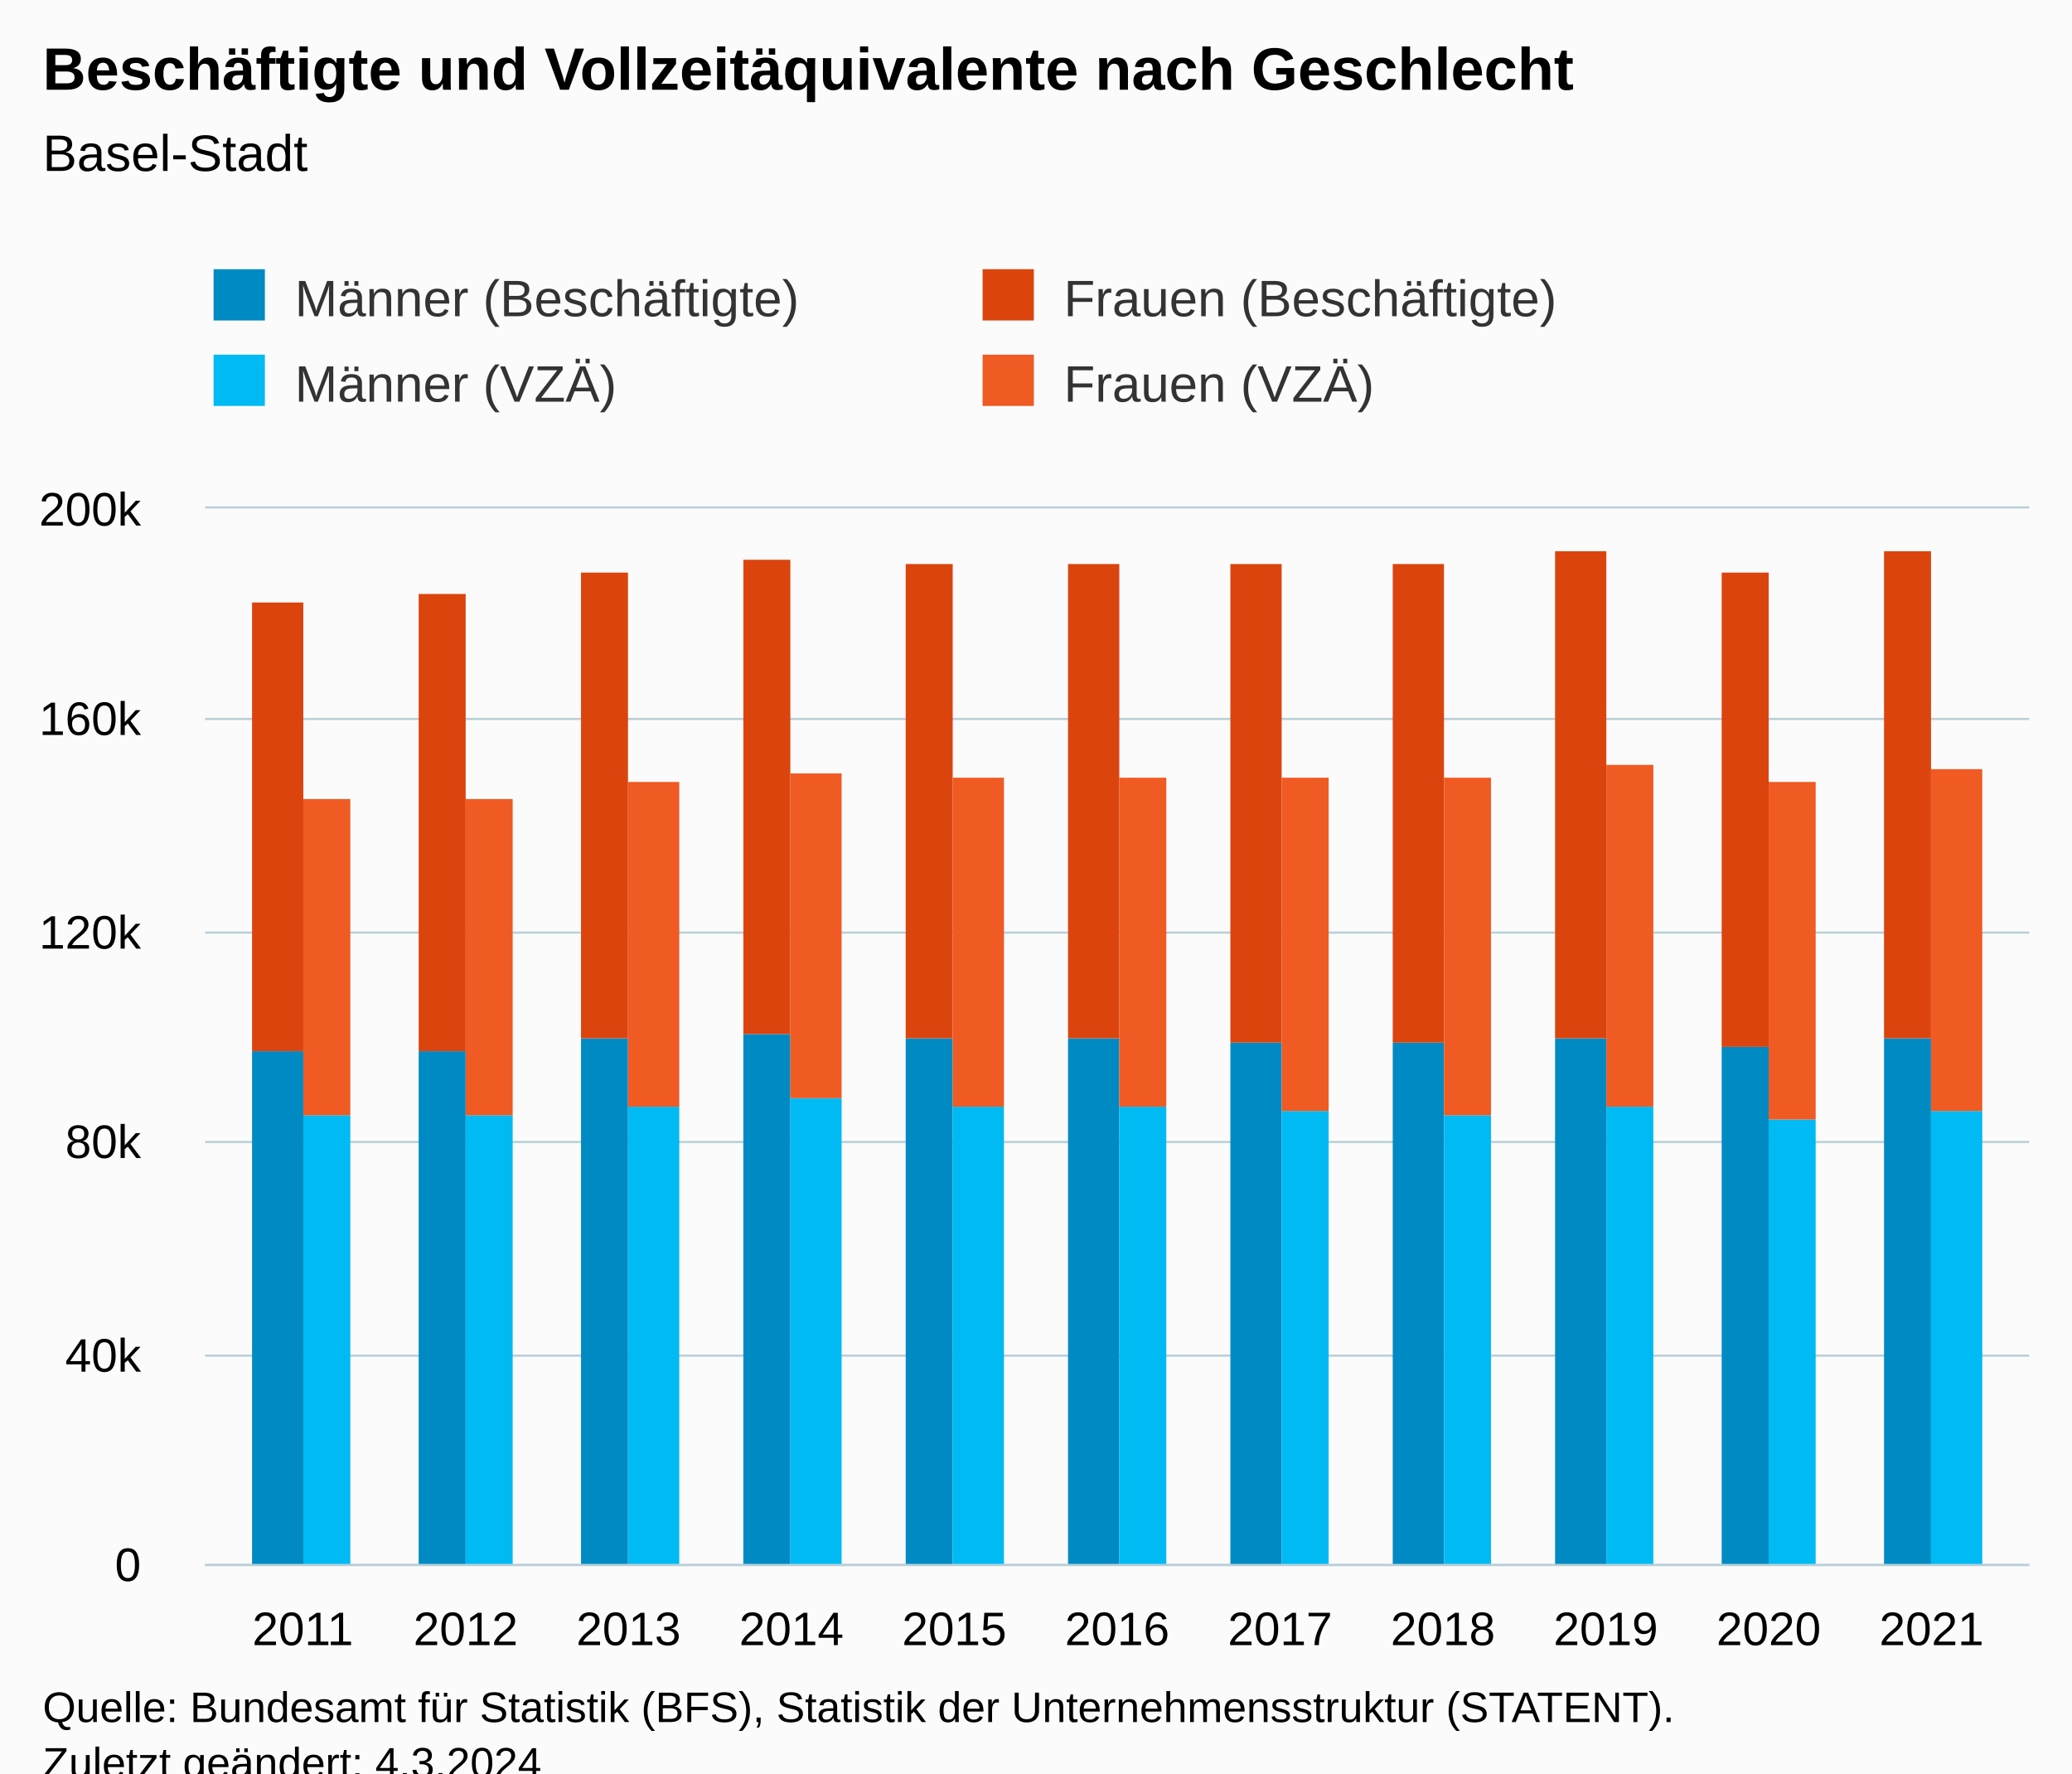
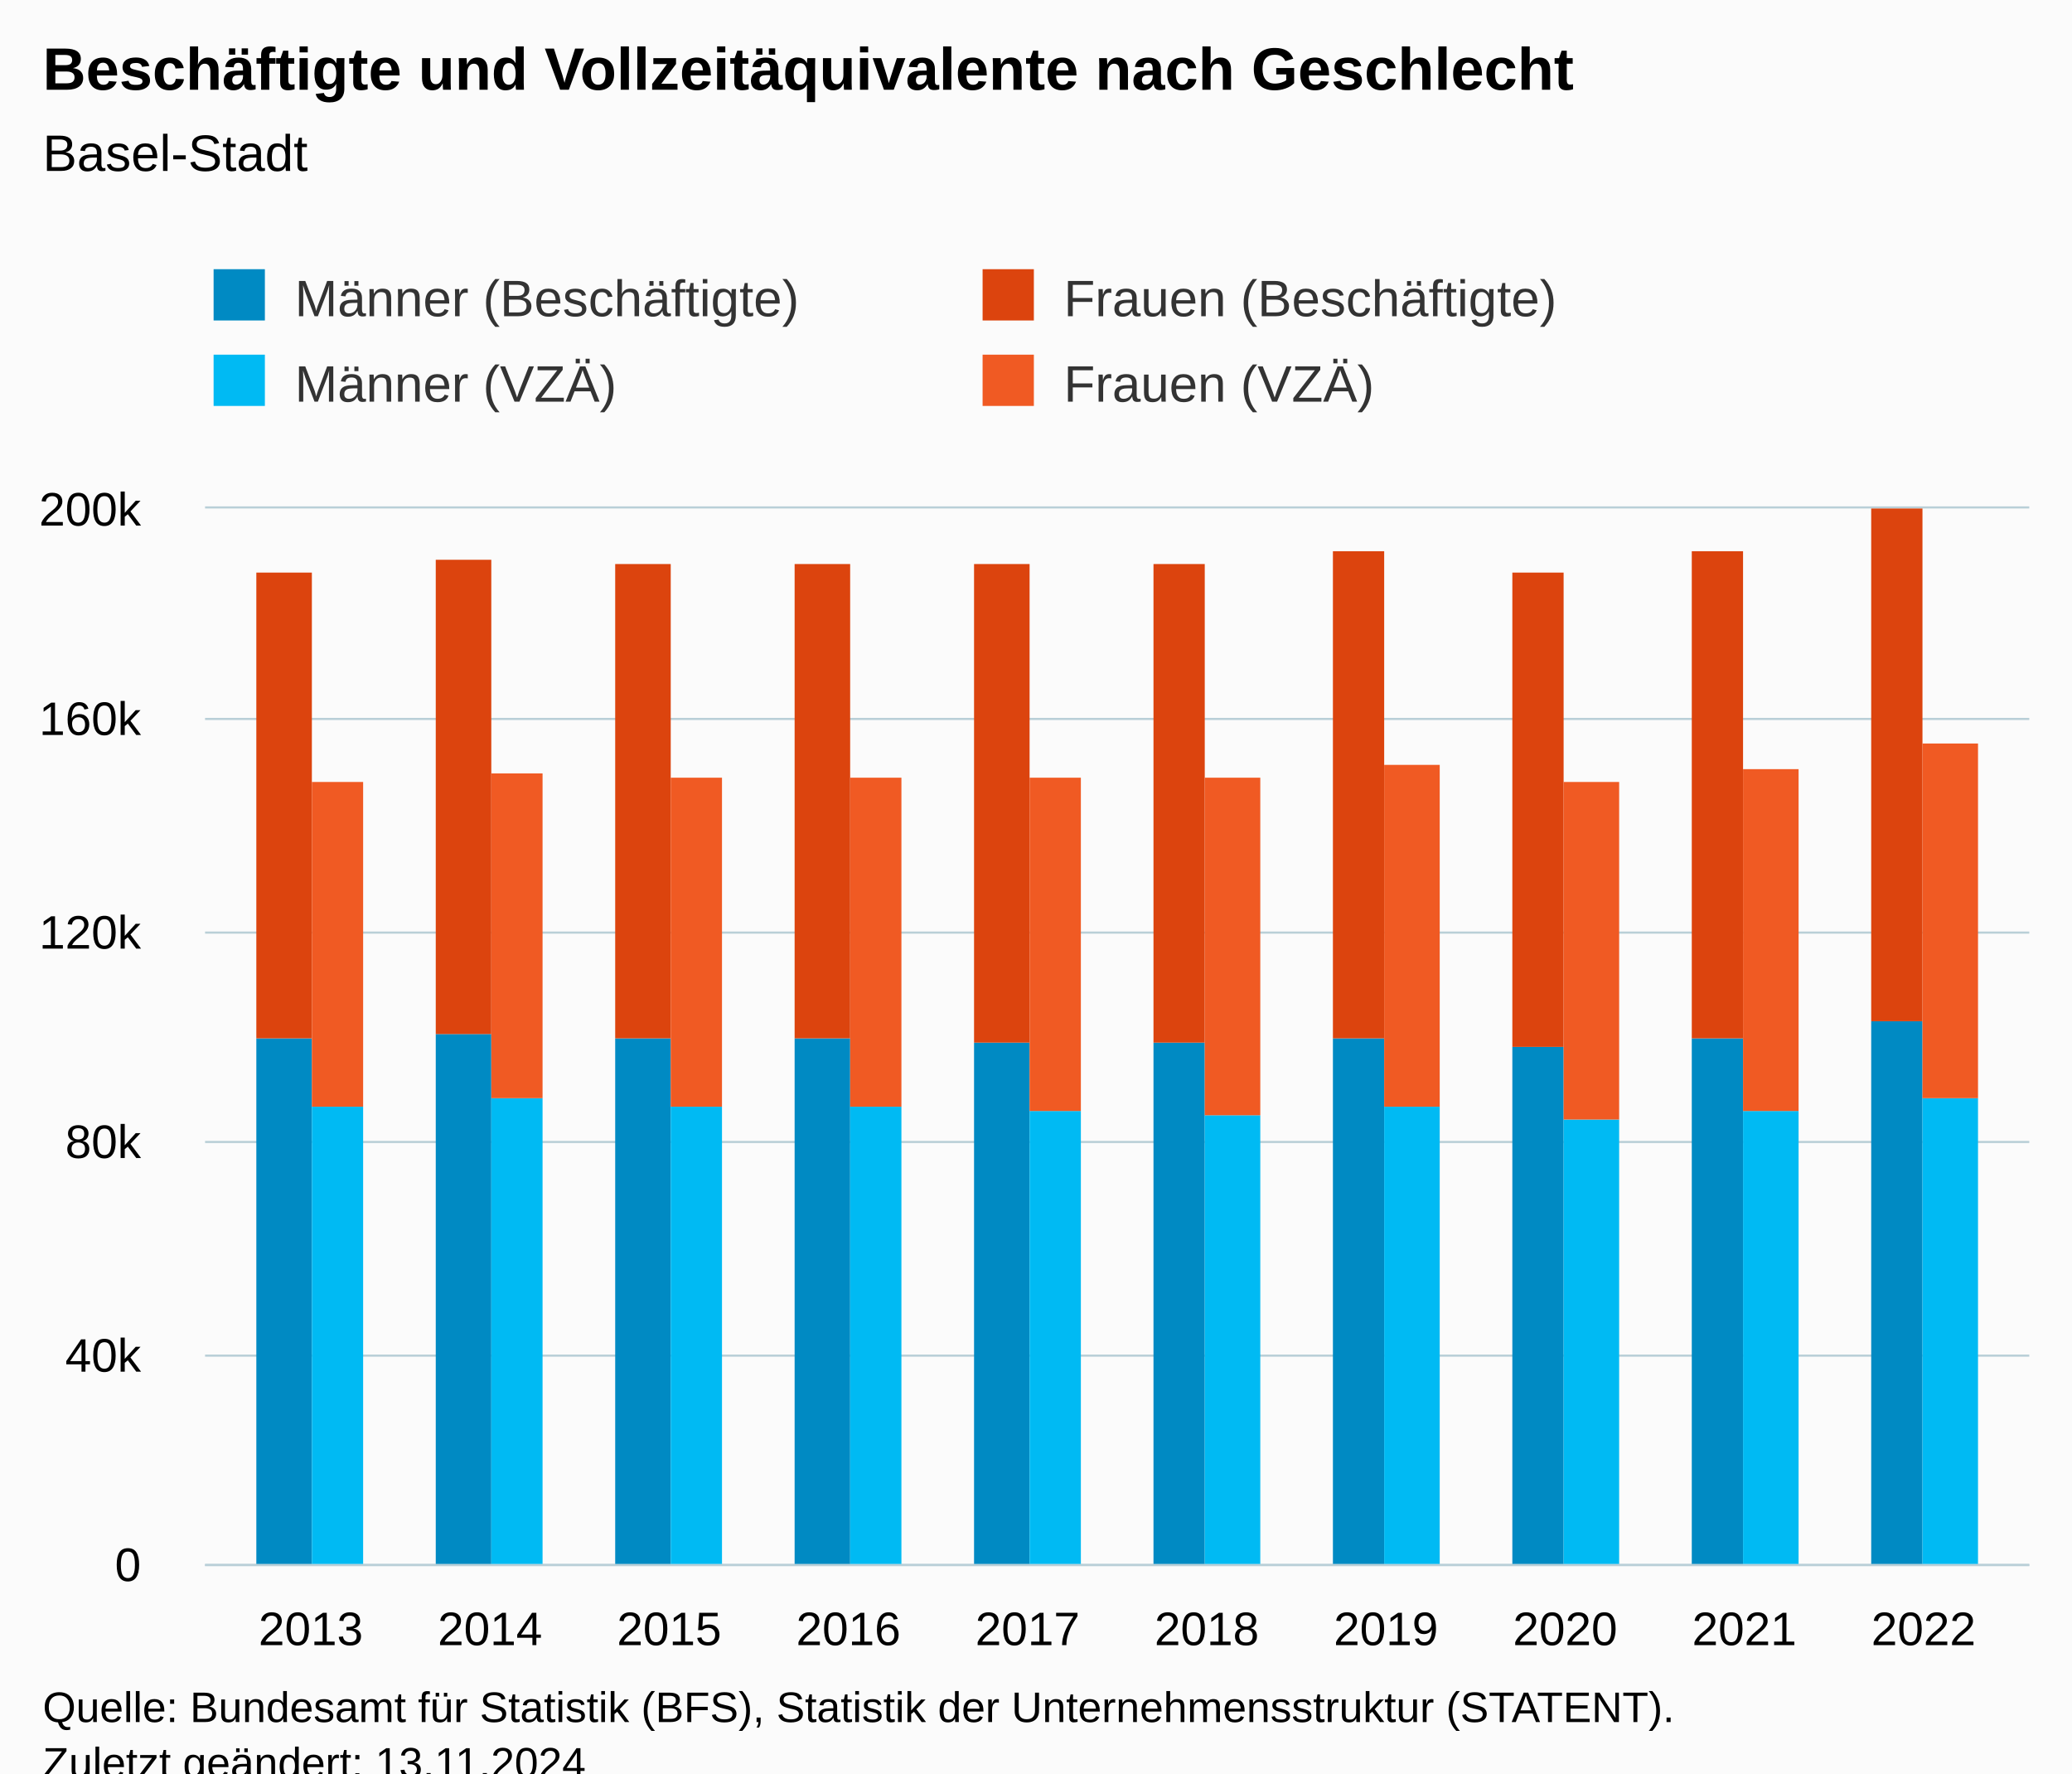
<svg xmlns="http://www.w3.org/2000/svg" version="1.1" class="highcharts-root" style="font-family:Arial;font-size:12px;" viewBox="0 0 485 415">
  <defs>
-     <clipPath id="highcharts-tfijdy9-51-">
+     <clipPath id="highcharts-84wlz00-47-">
      <rect x="0" y="0" width="427" height="247" fill="none" />
    </clipPath>
-     <clipPath id="highcharts-tfijdy9-63-">
+     <clipPath id="highcharts-84wlz00-58-">
      <rect x="0" y="0" width="427" height="247" fill="none" />
    </clipPath>
-     <clipPath id="highcharts-tfijdy9-97-">
+     <clipPath id="highcharts-84wlz00-89-">
      <rect x="48" y="119" width="427" height="247" fill="none" />
    </clipPath>
  </defs>
  <rect fill="#fbfbfb" class="highcharts-background" x="0" y="0" width="485" height="428" rx="0" ry="0" />
  <rect fill="none" class="highcharts-plot-background" x="48" y="119" width="427" height="247" />
  <g class="highcharts-pane-group" data-z-index="0" />
  <g class="highcharts-grid highcharts-xaxis-grid" data-z-index="1">
-     <path fill="none" data-z-index="1" class="highcharts-grid-line" d="M 70.5 119 L 70.5 366" opacity="1" />
-     <path fill="none" data-z-index="1" class="highcharts-grid-line" d="M 108.5 119 L 108.5 366" opacity="1" />
-     <path fill="none" data-z-index="1" class="highcharts-grid-line" d="M 146.5 119 L 146.5 366" opacity="1" />
-     <path fill="none" data-z-index="1" class="highcharts-grid-line" d="M 184.5 119 L 184.5 366" opacity="1" />
-     <path fill="none" data-z-index="1" class="highcharts-grid-line" d="M 222.5 119 L 222.5 366" opacity="1" />
-     <path fill="none" data-z-index="1" class="highcharts-grid-line" d="M 261.5 119 L 261.5 366" opacity="1" />
-     <path fill="none" data-z-index="1" class="highcharts-grid-line" d="M 299.5 119 L 299.5 366" opacity="1" />
-     <path fill="none" data-z-index="1" class="highcharts-grid-line" d="M 337.5 119 L 337.5 366" opacity="1" />
-     <path fill="none" data-z-index="1" class="highcharts-grid-line" d="M 375.5 119 L 375.5 366" opacity="1" />
-     <path fill="none" data-z-index="1" class="highcharts-grid-line" d="M 413.5 119 L 413.5 366" opacity="1" />
-     <path fill="none" data-z-index="1" class="highcharts-grid-line" d="M 451.5 119 L 451.5 366" opacity="1" />
+     <path fill="none" data-z-index="1" class="highcharts-grid-line" d="M 72.5 119 L 72.5 366" opacity="1" />
+     <path fill="none" data-z-index="1" class="highcharts-grid-line" d="M 114.5 119 L 114.5 366" opacity="1" />
+     <path fill="none" data-z-index="1" class="highcharts-grid-line" d="M 156.5 119 L 156.5 366" opacity="1" />
+     <path fill="none" data-z-index="1" class="highcharts-grid-line" d="M 198.5 119 L 198.5 366" opacity="1" />
+     <path fill="none" data-z-index="1" class="highcharts-grid-line" d="M 240.5 119 L 240.5 366" opacity="1" />
+     <path fill="none" data-z-index="1" class="highcharts-grid-line" d="M 281.5 119 L 281.5 366" opacity="1" />
+     <path fill="none" data-z-index="1" class="highcharts-grid-line" d="M 323.5 119 L 323.5 366" opacity="1" />
+     <path fill="none" data-z-index="1" class="highcharts-grid-line" d="M 365.5 119 L 365.5 366" opacity="1" />
+     <path fill="none" data-z-index="1" class="highcharts-grid-line" d="M 407.5 119 L 407.5 366" opacity="1" />
+     <path fill="none" data-z-index="1" class="highcharts-grid-line" d="M 449.5 119 L 449.5 366" opacity="1" />
  </g>
  <g class="highcharts-grid highcharts-yaxis-grid" data-z-index="1">
    <path fill="none" stroke="#B9CFD7" stroke-width="0.5" data-z-index="1" class="highcharts-grid-line" d="M 48 366.25 L 475 366.25" opacity="1" />
    <path fill="none" stroke="#B9CFD7" stroke-width="0.5" data-z-index="1" class="highcharts-grid-line" d="M 48 317.25 L 475 317.25" opacity="1" />
    <path fill="none" stroke="#B9CFD7" stroke-width="0.5" data-z-index="1" class="highcharts-grid-line" d="M 48 267.25 L 475 267.25" opacity="1" />
    <path fill="none" stroke="#B9CFD7" stroke-width="0.5" data-z-index="1" class="highcharts-grid-line" d="M 48 218.25 L 475 218.25" opacity="1" />
    <path fill="none" stroke="#B9CFD7" stroke-width="0.5" data-z-index="1" class="highcharts-grid-line" d="M 48 168.25 L 475 168.25" opacity="1" />
    <path fill="none" stroke="#B9CFD7" stroke-width="0.5" data-z-index="1" class="highcharts-grid-line" d="M 48 118.75 L 475 118.75" opacity="1" />
  </g>
  <rect fill="none" class="highcharts-plot-border" data-z-index="1" x="48" y="119" width="427" height="247" />
  <g class="highcharts-axis highcharts-xaxis" data-z-index="2">
    <path fill="none" class="highcharts-axis-line" stroke="#B9CFD7" stroke-width="0.5" data-z-index="7" d="M 48 366.25 L 475 366.25" />
  </g>
  <g class="highcharts-axis highcharts-yaxis" data-z-index="2">
    <path fill="none" class="highcharts-axis-line" data-z-index="7" d="M 48 119 L 48 366" />
  </g>
  <g class="highcharts-series-group" data-z-index="3">
-     <g class="highcharts-series highcharts-series-0 highcharts-column-series" data-z-index="0.1" opacity="1" transform="translate(48,119) scale(1 1)" clip-path="url(#highcharts-tfijdy9-63-)">
-       <rect x="11" y="127" width="12" height="121" fill="#008AC3" opacity="1" class="highcharts-point" />
-       <rect x="50" y="127" width="11" height="121" fill="#008AC3" opacity="1" class="highcharts-point" />
-       <rect x="88" y="124" width="11" height="124" fill="#008AC3" opacity="1" class="highcharts-point" />
-       <rect x="126" y="123" width="11" height="125" fill="#008AC3" opacity="1" class="highcharts-point" />
-       <rect x="164" y="124" width="11" height="124" fill="#008AC3" opacity="1" class="highcharts-point" />
-       <rect x="202" y="124" width="12" height="124" fill="#008AC3" opacity="1" class="highcharts-point" />
-       <rect x="240" y="125" width="12" height="123" fill="#008AC3" opacity="1" class="highcharts-point" />
-       <rect x="278" y="125" width="12" height="123" fill="#008AC3" opacity="1" class="highcharts-point" />
-       <rect x="316" y="124" width="12" height="124" fill="#008AC3" opacity="1" class="highcharts-point" />
-       <rect x="355" y="126" width="11" height="122" fill="#008AC3" opacity="1" class="highcharts-point" />
-       <rect x="393" y="124" width="11" height="124" fill="#008AC3" opacity="1" class="highcharts-point" />
+     <g class="highcharts-series highcharts-series-0 highcharts-column-series" data-z-index="0.1" opacity="1" transform="translate(48,119) scale(1 1)" clip-path="url(#highcharts-84wlz00-58-)">
+       <rect x="12" y="124" width="13" height="124" fill="#008AC3" opacity="1" class="highcharts-point" />
+       <rect x="54" y="123" width="13" height="125" fill="#008AC3" opacity="1" class="highcharts-point" />
+       <rect x="96" y="124" width="13" height="124" fill="#008AC3" opacity="1" class="highcharts-point" />
+       <rect x="138" y="124" width="13" height="124" fill="#008AC3" opacity="1" class="highcharts-point" />
+       <rect x="180" y="125" width="13" height="123" fill="#008AC3" opacity="1" class="highcharts-point" />
+       <rect x="222" y="125" width="12" height="123" fill="#008AC3" opacity="1" class="highcharts-point" />
+       <rect x="264" y="124" width="12" height="124" fill="#008AC3" opacity="1" class="highcharts-point" />
+       <rect x="306" y="126" width="12" height="122" fill="#008AC3" opacity="1" class="highcharts-point" />
+       <rect x="348" y="124" width="12" height="124" fill="#008AC3" opacity="1" class="highcharts-point" />
+       <rect x="390" y="120" width="12" height="128" fill="#008AC3" opacity="1" class="highcharts-point" />
    </g>
    <g class="highcharts-markers highcharts-series-0 highcharts-column-series" data-z-index="0.1" opacity="1" transform="translate(48,119) scale(1 1)" clip-path="none" />
-     <g class="highcharts-series highcharts-series-1 highcharts-column-series" data-z-index="0.1" opacity="1" transform="translate(48,119) scale(1 1)" clip-path="url(#highcharts-tfijdy9-63-)">
-       <rect x="11" y="22" width="12" height="105" fill="#DC440E" opacity="1" class="highcharts-point" />
-       <rect x="50" y="20" width="11" height="107" fill="#DC440E" opacity="1" class="highcharts-point" />
-       <rect x="88" y="15" width="11" height="109" fill="#DC440E" opacity="1" class="highcharts-point" />
-       <rect x="126" y="12" width="11" height="111" fill="#DC440E" opacity="1" class="highcharts-point" />
-       <rect x="164" y="13" width="11" height="111" fill="#DC440E" opacity="1" class="highcharts-point" />
-       <rect x="202" y="13" width="12" height="111" fill="#DC440E" opacity="1" class="highcharts-point" />
-       <rect x="240" y="13" width="12" height="112" fill="#DC440E" opacity="1" class="highcharts-point" />
-       <rect x="278" y="13" width="12" height="112" fill="#DC440E" opacity="1" class="highcharts-point" />
-       <rect x="316" y="10" width="12" height="114" fill="#DC440E" opacity="1" class="highcharts-point" />
-       <rect x="355" y="15" width="11" height="111" fill="#DC440E" opacity="1" class="highcharts-point" />
-       <rect x="393" y="10" width="11" height="114" fill="#DC440E" opacity="1" class="highcharts-point" />
+     <g class="highcharts-series highcharts-series-1 highcharts-column-series" data-z-index="0.1" opacity="1" transform="translate(48,119) scale(1 1)" clip-path="url(#highcharts-84wlz00-58-)">
+       <rect x="12" y="15" width="13" height="109" fill="#DC440E" opacity="1" class="highcharts-point" />
+       <rect x="54" y="12" width="13" height="111" fill="#DC440E" opacity="1" class="highcharts-point" />
+       <rect x="96" y="13" width="13" height="111" fill="#DC440E" opacity="1" class="highcharts-point" />
+       <rect x="138" y="13" width="13" height="111" fill="#DC440E" opacity="1" class="highcharts-point" />
+       <rect x="180" y="13" width="13" height="112" fill="#DC440E" opacity="1" class="highcharts-point" />
+       <rect x="222" y="13" width="12" height="112" fill="#DC440E" opacity="1" class="highcharts-point" />
+       <rect x="264" y="10" width="12" height="114" fill="#DC440E" opacity="1" class="highcharts-point" />
+       <rect x="306" y="15" width="12" height="111" fill="#DC440E" opacity="1" class="highcharts-point" />
+       <rect x="348" y="10" width="12" height="114" fill="#DC440E" opacity="1" class="highcharts-point" />
+       <rect x="390" y="0" width="12" height="120" fill="#DC440E" opacity="1" class="highcharts-point" />
    </g>
    <g class="highcharts-markers highcharts-series-1 highcharts-column-series" data-z-index="0.1" opacity="1" transform="translate(48,119) scale(1 1)" clip-path="none" />
-     <g class="highcharts-series highcharts-series-2 highcharts-column-series" data-z-index="0.1" opacity="1" transform="translate(48,119) scale(1 1)" clip-path="url(#highcharts-tfijdy9-63-)">
-       <rect x="23" y="142" width="11" height="106" fill="#00bAf3" opacity="1" class="highcharts-point" />
-       <rect x="61" y="142" width="11" height="106" fill="#00bAf3" opacity="1" class="highcharts-point" />
-       <rect x="99" y="140" width="12" height="108" fill="#00bAf3" opacity="1" class="highcharts-point" />
-       <rect x="137" y="138" width="12" height="110" fill="#00bAf3" opacity="1" class="highcharts-point" />
-       <rect x="175" y="140" width="12" height="108" fill="#00bAf3" opacity="1" class="highcharts-point" />
-       <rect x="214" y="140" width="11" height="108" fill="#00bAf3" opacity="1" class="highcharts-point" />
-       <rect x="252" y="141" width="11" height="107" fill="#00bAf3" opacity="1" class="highcharts-point" />
-       <rect x="290" y="142" width="11" height="106" fill="#00bAf3" opacity="1" class="highcharts-point" />
-       <rect x="328" y="140" width="11" height="108" fill="#00bAf3" opacity="1" class="highcharts-point" />
-       <rect x="366" y="143" width="11" height="105" fill="#00bAf3" opacity="1" class="highcharts-point" />
-       <rect x="404" y="141" width="12" height="107" fill="#00bAf3" opacity="1" class="highcharts-point" />
+     <g class="highcharts-series highcharts-series-2 highcharts-column-series" data-z-index="0.1" opacity="1" transform="translate(48,119) scale(1 1)" clip-path="url(#highcharts-84wlz00-58-)">
+       <rect x="25" y="140" width="12" height="108" fill="#00bAf3" opacity="1" class="highcharts-point" />
+       <rect x="67" y="138" width="12" height="110" fill="#00bAf3" opacity="1" class="highcharts-point" />
+       <rect x="109" y="140" width="12" height="108" fill="#00bAf3" opacity="1" class="highcharts-point" />
+       <rect x="151" y="140" width="12" height="108" fill="#00bAf3" opacity="1" class="highcharts-point" />
+       <rect x="193" y="141" width="12" height="107" fill="#00bAf3" opacity="1" class="highcharts-point" />
+       <rect x="234" y="142" width="13" height="106" fill="#00bAf3" opacity="1" class="highcharts-point" />
+       <rect x="276" y="140" width="13" height="108" fill="#00bAf3" opacity="1" class="highcharts-point" />
+       <rect x="318" y="143" width="13" height="105" fill="#00bAf3" opacity="1" class="highcharts-point" />
+       <rect x="360" y="141" width="13" height="107" fill="#00bAf3" opacity="1" class="highcharts-point" />
+       <rect x="402" y="138" width="13" height="110" fill="#00bAf3" opacity="1" class="highcharts-point" />
    </g>
    <g class="highcharts-markers highcharts-series-2 highcharts-column-series" data-z-index="0.1" opacity="1" transform="translate(48,119) scale(1 1)" clip-path="none" />
-     <g class="highcharts-series highcharts-series-3 highcharts-column-series" data-z-index="0.1" opacity="1" transform="translate(48,119) scale(1 1)" clip-path="url(#highcharts-tfijdy9-63-)">
-       <rect x="23" y="68" width="11" height="74" fill="#F05A23" opacity="1" class="highcharts-point" />
-       <rect x="61" y="68" width="11" height="74" fill="#F05A23" opacity="1" class="highcharts-point" />
-       <rect x="99" y="64" width="12" height="76" fill="#F05A23" opacity="1" class="highcharts-point" />
-       <rect x="137" y="62" width="12" height="76" fill="#F05A23" opacity="1" class="highcharts-point" />
-       <rect x="175" y="63" width="12" height="77" fill="#F05A23" opacity="1" class="highcharts-point" />
-       <rect x="214" y="63" width="11" height="77" fill="#F05A23" opacity="1" class="highcharts-point" />
-       <rect x="252" y="63" width="11" height="78" fill="#F05A23" opacity="1" class="highcharts-point" />
-       <rect x="290" y="63" width="11" height="79" fill="#F05A23" opacity="1" class="highcharts-point" />
-       <rect x="328" y="60" width="11" height="80" fill="#F05A23" opacity="1" class="highcharts-point" />
-       <rect x="366" y="64" width="11" height="79" fill="#F05A23" opacity="1" class="highcharts-point" />
-       <rect x="404" y="61" width="12" height="80" fill="#F05A23" opacity="1" class="highcharts-point" />
+     <g class="highcharts-series highcharts-series-3 highcharts-column-series" data-z-index="0.1" opacity="1" transform="translate(48,119) scale(1 1)" clip-path="url(#highcharts-84wlz00-58-)">
+       <rect x="25" y="64" width="12" height="76" fill="#F05A23" opacity="1" class="highcharts-point" />
+       <rect x="67" y="62" width="12" height="76" fill="#F05A23" opacity="1" class="highcharts-point" />
+       <rect x="109" y="63" width="12" height="77" fill="#F05A23" opacity="1" class="highcharts-point" />
+       <rect x="151" y="63" width="12" height="77" fill="#F05A23" opacity="1" class="highcharts-point" />
+       <rect x="193" y="63" width="12" height="78" fill="#F05A23" opacity="1" class="highcharts-point" />
+       <rect x="234" y="63" width="13" height="79" fill="#F05A23" opacity="1" class="highcharts-point" />
+       <rect x="276" y="60" width="13" height="80" fill="#F05A23" opacity="1" class="highcharts-point" />
+       <rect x="318" y="64" width="13" height="79" fill="#F05A23" opacity="1" class="highcharts-point" />
+       <rect x="360" y="61" width="13" height="80" fill="#F05A23" opacity="1" class="highcharts-point" />
+       <rect x="402" y="55" width="13" height="83" fill="#F05A23" opacity="1" class="highcharts-point" />
    </g>
    <g class="highcharts-markers highcharts-series-3 highcharts-column-series" data-z-index="0.1" opacity="1" transform="translate(48,119) scale(1 1)" clip-path="none" />
  </g>
  <text x="10" text-anchor="start" class="highcharts-title" data-z-index="4" style="color:#000000;font-size:14px;font-weight:bold;fill:#000000;" y="21">
    <tspan>Beschäftigte und Vollzeitäquivalente nach Geschlecht</tspan>
  </text>
  <text x="10" text-anchor="start" class="highcharts-subtitle" data-z-index="4" style="color:#000000;font-size:12px;font-weight:normal;fill:#000000;" y="40">
    <tspan>Basel-Stadt</tspan>
  </text>
  <text x="10" text-anchor="start" class="highcharts-caption" data-z-index="4" style="color:#666666;fill:#666666;" y="400" />
  <g class="highcharts-legend" data-z-index="7" transform="translate(40,56)">
    <rect fill="none" class="highcharts-legend-box" rx="0" ry="0" x="0" y="0" width="356" height="51" visibility="visible" />
    <g data-z-index="1">
      <g>
        <g class="highcharts-legend-item highcharts-column-series highcharts-color-undefined highcharts-series-0" data-z-index="1" transform="translate(8,3)">
          <text x="21" style="color:#333333;cursor:pointer;font-size:12px;font-weight:normal;fill:#333333;" text-anchor="start" data-z-index="2" y="15">
            <tspan>Männer (Beschäftigte)</tspan>
          </text>
          <rect x="2" y="4" width="12" height="12" fill="#008AC3" class="highcharts-point" data-z-index="3" />
        </g>
        <g class="highcharts-legend-item highcharts-column-series highcharts-color-undefined highcharts-series-1" data-z-index="1" transform="translate(188,3)">
          <text x="21" y="15" style="color:#333333;cursor:pointer;font-size:12px;font-weight:normal;fill:#333333;" text-anchor="start" data-z-index="2">
            <tspan>Frauen (Beschäftigte)</tspan>
          </text>
          <rect x="2" y="4" width="12" height="12" fill="#DC440E" class="highcharts-point" data-z-index="3" />
        </g>
        <g class="highcharts-legend-item highcharts-column-series highcharts-color-undefined highcharts-series-2" data-z-index="1" transform="translate(8,23)">
          <text x="21" y="15" style="color:#333333;cursor:pointer;font-size:12px;font-weight:normal;fill:#333333;" text-anchor="start" data-z-index="2">
            <tspan>Männer (VZÄ)</tspan>
          </text>
          <rect x="2" y="4" width="12" height="12" fill="#00bAf3" class="highcharts-point" data-z-index="3" />
        </g>
        <g class="highcharts-legend-item highcharts-column-series highcharts-color-undefined highcharts-series-3" data-z-index="1" transform="translate(188,23)">
          <text x="21" y="15" style="color:#333333;cursor:pointer;font-size:12px;font-weight:normal;fill:#333333;" text-anchor="start" data-z-index="2">
            <tspan>Frauen (VZÄ)</tspan>
          </text>
          <rect x="2" y="4" width="12" height="12" fill="#F05A23" class="highcharts-point" data-z-index="3" />
        </g>
      </g>
    </g>
  </g>
  <g class="highcharts-axis-labels highcharts-xaxis-labels" data-z-index="7">
-     <text x="70.875" style="color:#000000;cursor:default;font-size:11px;fill:#000000;" text-anchor="middle" transform="translate(0,0)" y="385" opacity="1">2011</text>
-     <text x="109" style="color:#000000;cursor:default;font-size:11px;fill:#000000;" text-anchor="middle" transform="translate(0,0)" y="385" opacity="1">2012</text>
-     <text x="147.125" style="color:#000000;cursor:default;font-size:11px;fill:#000000;" text-anchor="middle" transform="translate(0,0)" y="385" opacity="1">2013</text>
-     <text x="185.25" style="color:#000000;cursor:default;font-size:11px;fill:#000000;" text-anchor="middle" transform="translate(0,0)" y="385" opacity="1">2014</text>
-     <text x="223.375" style="color:#000000;cursor:default;font-size:11px;fill:#000000;" text-anchor="middle" transform="translate(0,0)" y="385" opacity="1">2015</text>
-     <text x="261.5" style="color:#000000;cursor:default;font-size:11px;fill:#000000;" text-anchor="middle" transform="translate(0,0)" y="385" opacity="1">2016</text>
-     <text x="299.625" style="color:#000000;cursor:default;font-size:11px;fill:#000000;" text-anchor="middle" transform="translate(0,0)" y="385" opacity="1">2017</text>
-     <text x="337.75" style="color:#000000;cursor:default;font-size:11px;fill:#000000;" text-anchor="middle" transform="translate(0,0)" y="385" opacity="1">2018</text>
-     <text x="375.875" style="color:#000000;cursor:default;font-size:11px;fill:#000000;" text-anchor="middle" transform="translate(0,0)" y="385" opacity="1">2019</text>
-     <text x="414" style="color:#000000;cursor:default;font-size:11px;fill:#000000;" text-anchor="middle" transform="translate(0,0)" y="385" opacity="1">2020</text>
-     <text x="452.125" style="color:#000000;cursor:default;font-size:11px;fill:#000000;" text-anchor="middle" transform="translate(0,0)" y="385" opacity="1">2021</text>
+     <text x="72.748" style="color:#000000;cursor:default;font-size:11px;fill:#000000;" text-anchor="middle" transform="translate(0,0)" y="385" opacity="1">2013</text>
+     <text x="114.693" style="color:#000000;cursor:default;font-size:11px;fill:#000000;" text-anchor="middle" transform="translate(0,0)" y="385" opacity="1">2014</text>
+     <text x="156.638" style="color:#000000;cursor:default;font-size:11px;fill:#000000;" text-anchor="middle" transform="translate(0,0)" y="385" opacity="1">2015</text>
+     <text x="198.583" style="color:#000000;cursor:default;font-size:11px;fill:#000000;" text-anchor="middle" transform="translate(0,0)" y="385" opacity="1">2016</text>
+     <text x="240.528" style="color:#000000;cursor:default;font-size:11px;fill:#000000;" text-anchor="middle" transform="translate(0,0)" y="385" opacity="1">2017</text>
+     <text x="282.472" style="color:#000000;cursor:default;font-size:11px;fill:#000000;" text-anchor="middle" transform="translate(0,0)" y="385" opacity="1">2018</text>
+     <text x="324.417" style="color:#000000;cursor:default;font-size:11px;fill:#000000;" text-anchor="middle" transform="translate(0,0)" y="385" opacity="1">2019</text>
+     <text x="366.362" style="color:#000000;cursor:default;font-size:11px;fill:#000000;" text-anchor="middle" transform="translate(0,0)" y="385" opacity="1">2020</text>
+     <text x="408.307" style="color:#000000;cursor:default;font-size:11px;fill:#000000;" text-anchor="middle" transform="translate(0,0)" y="385" opacity="1">2021</text>
+     <text x="450.252" style="color:#000000;cursor:default;font-size:11px;fill:#000000;" text-anchor="middle" transform="translate(0,0)" y="385" opacity="1">2022</text>
  </g>
  <g class="highcharts-axis-labels highcharts-yaxis-labels" data-z-index="7">
    <text x="33" style="color:#000000;cursor:default;font-size:11px;fill:#000000;" text-anchor="end" transform="translate(0,0)" y="370" opacity="1">0</text>
    <text x="33" style="color:#000000;cursor:default;font-size:11px;fill:#000000;" text-anchor="end" transform="translate(0,0)" y="321" opacity="1">40k</text>
    <text x="33" style="color:#000000;cursor:default;font-size:11px;fill:#000000;" text-anchor="end" transform="translate(0,0)" y="271" opacity="1">80k</text>
    <text x="33" style="color:#000000;cursor:default;font-size:11px;fill:#000000;" text-anchor="end" transform="translate(0,0)" y="222" opacity="1">120k</text>
    <text x="33" style="color:#000000;cursor:default;font-size:11px;fill:#000000;" text-anchor="end" transform="translate(0,0)" y="172" opacity="1">160k</text>
    <text x="33" style="color:#000000;cursor:default;font-size:11px;fill:#000000;" text-anchor="end" transform="translate(0,0)" y="123" opacity="1">200k</text>
  </g>
  <text x="10" class="highcharts-credits" text-anchor="start" data-z-index="8" style="cursor:default;color:#000000;font-size:10px;fill:#000000;" y="403">
    <tspan>Quelle: Bundesamt für Statistik (BFS), Statistik der Unternehmensstruktur (STATENT).</tspan>
-     <tspan x="10" dy="13">Zuletzt geändert: 4.3.2024</tspan>
+     <tspan x="10" dy="13">Zuletzt geändert: 13.11.2024</tspan>
  </text>
-   <g class="highcharts-control-points" data-z-index="99" clip-path="url(#highcharts-tfijdy9-97-)" />
+   <g class="highcharts-control-points" data-z-index="99" clip-path="url(#highcharts-84wlz00-89-)" />
</svg>
